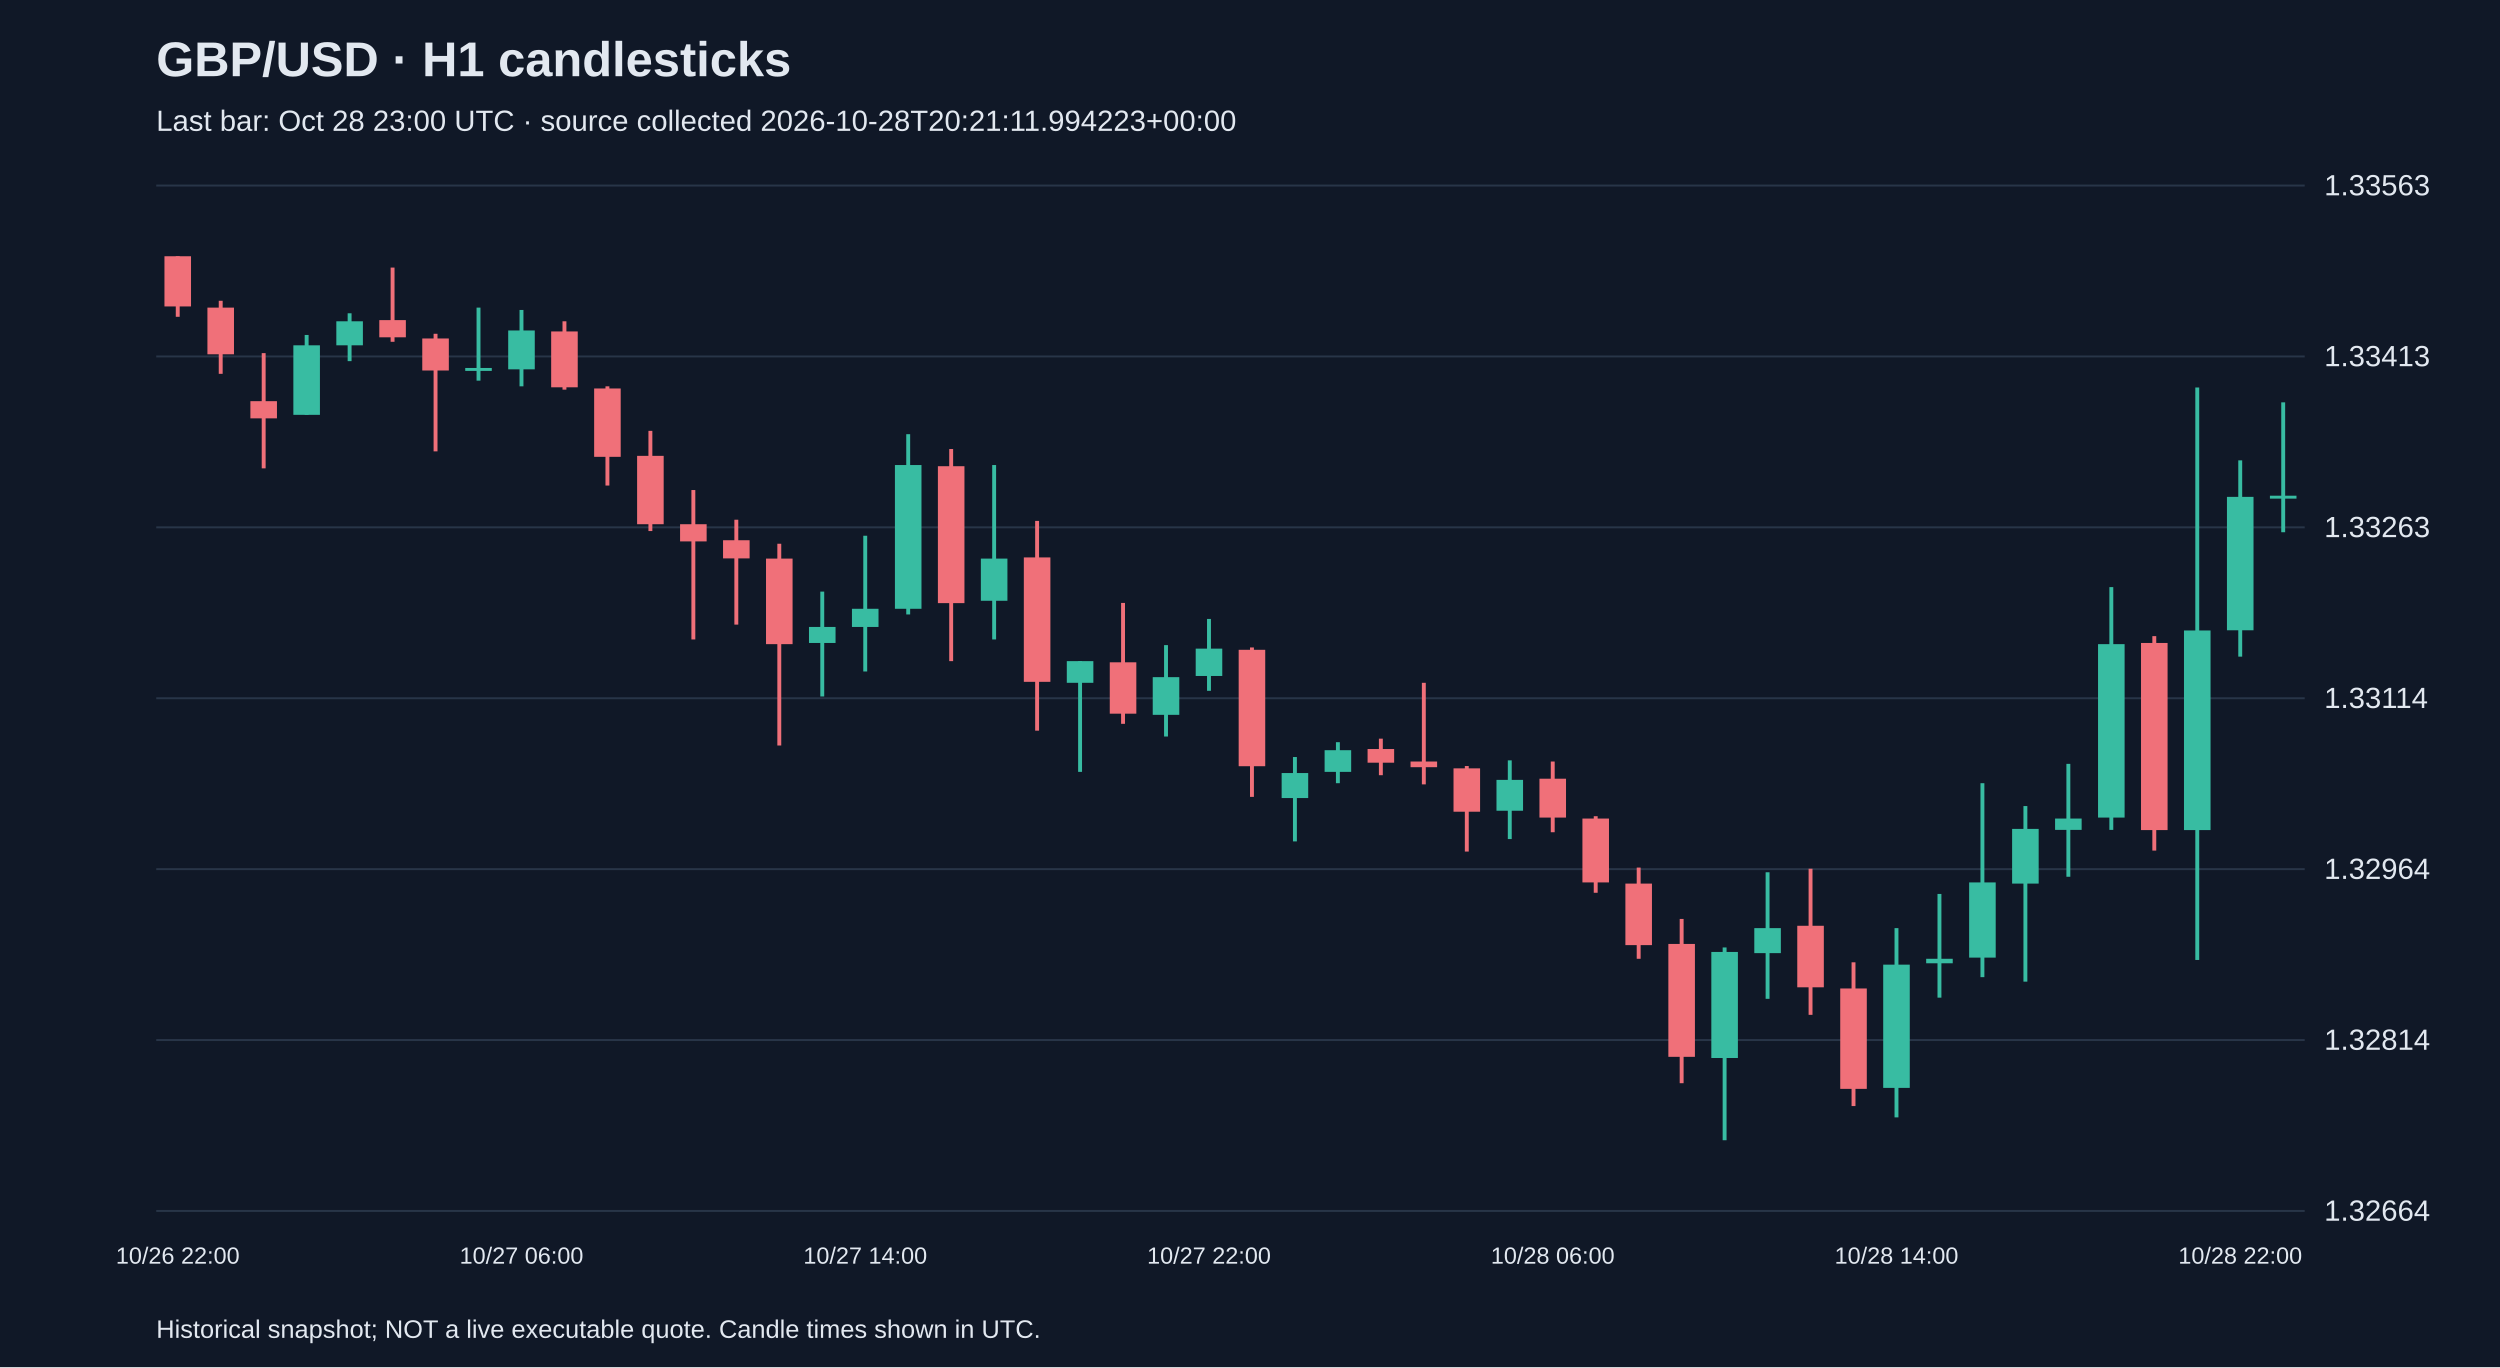
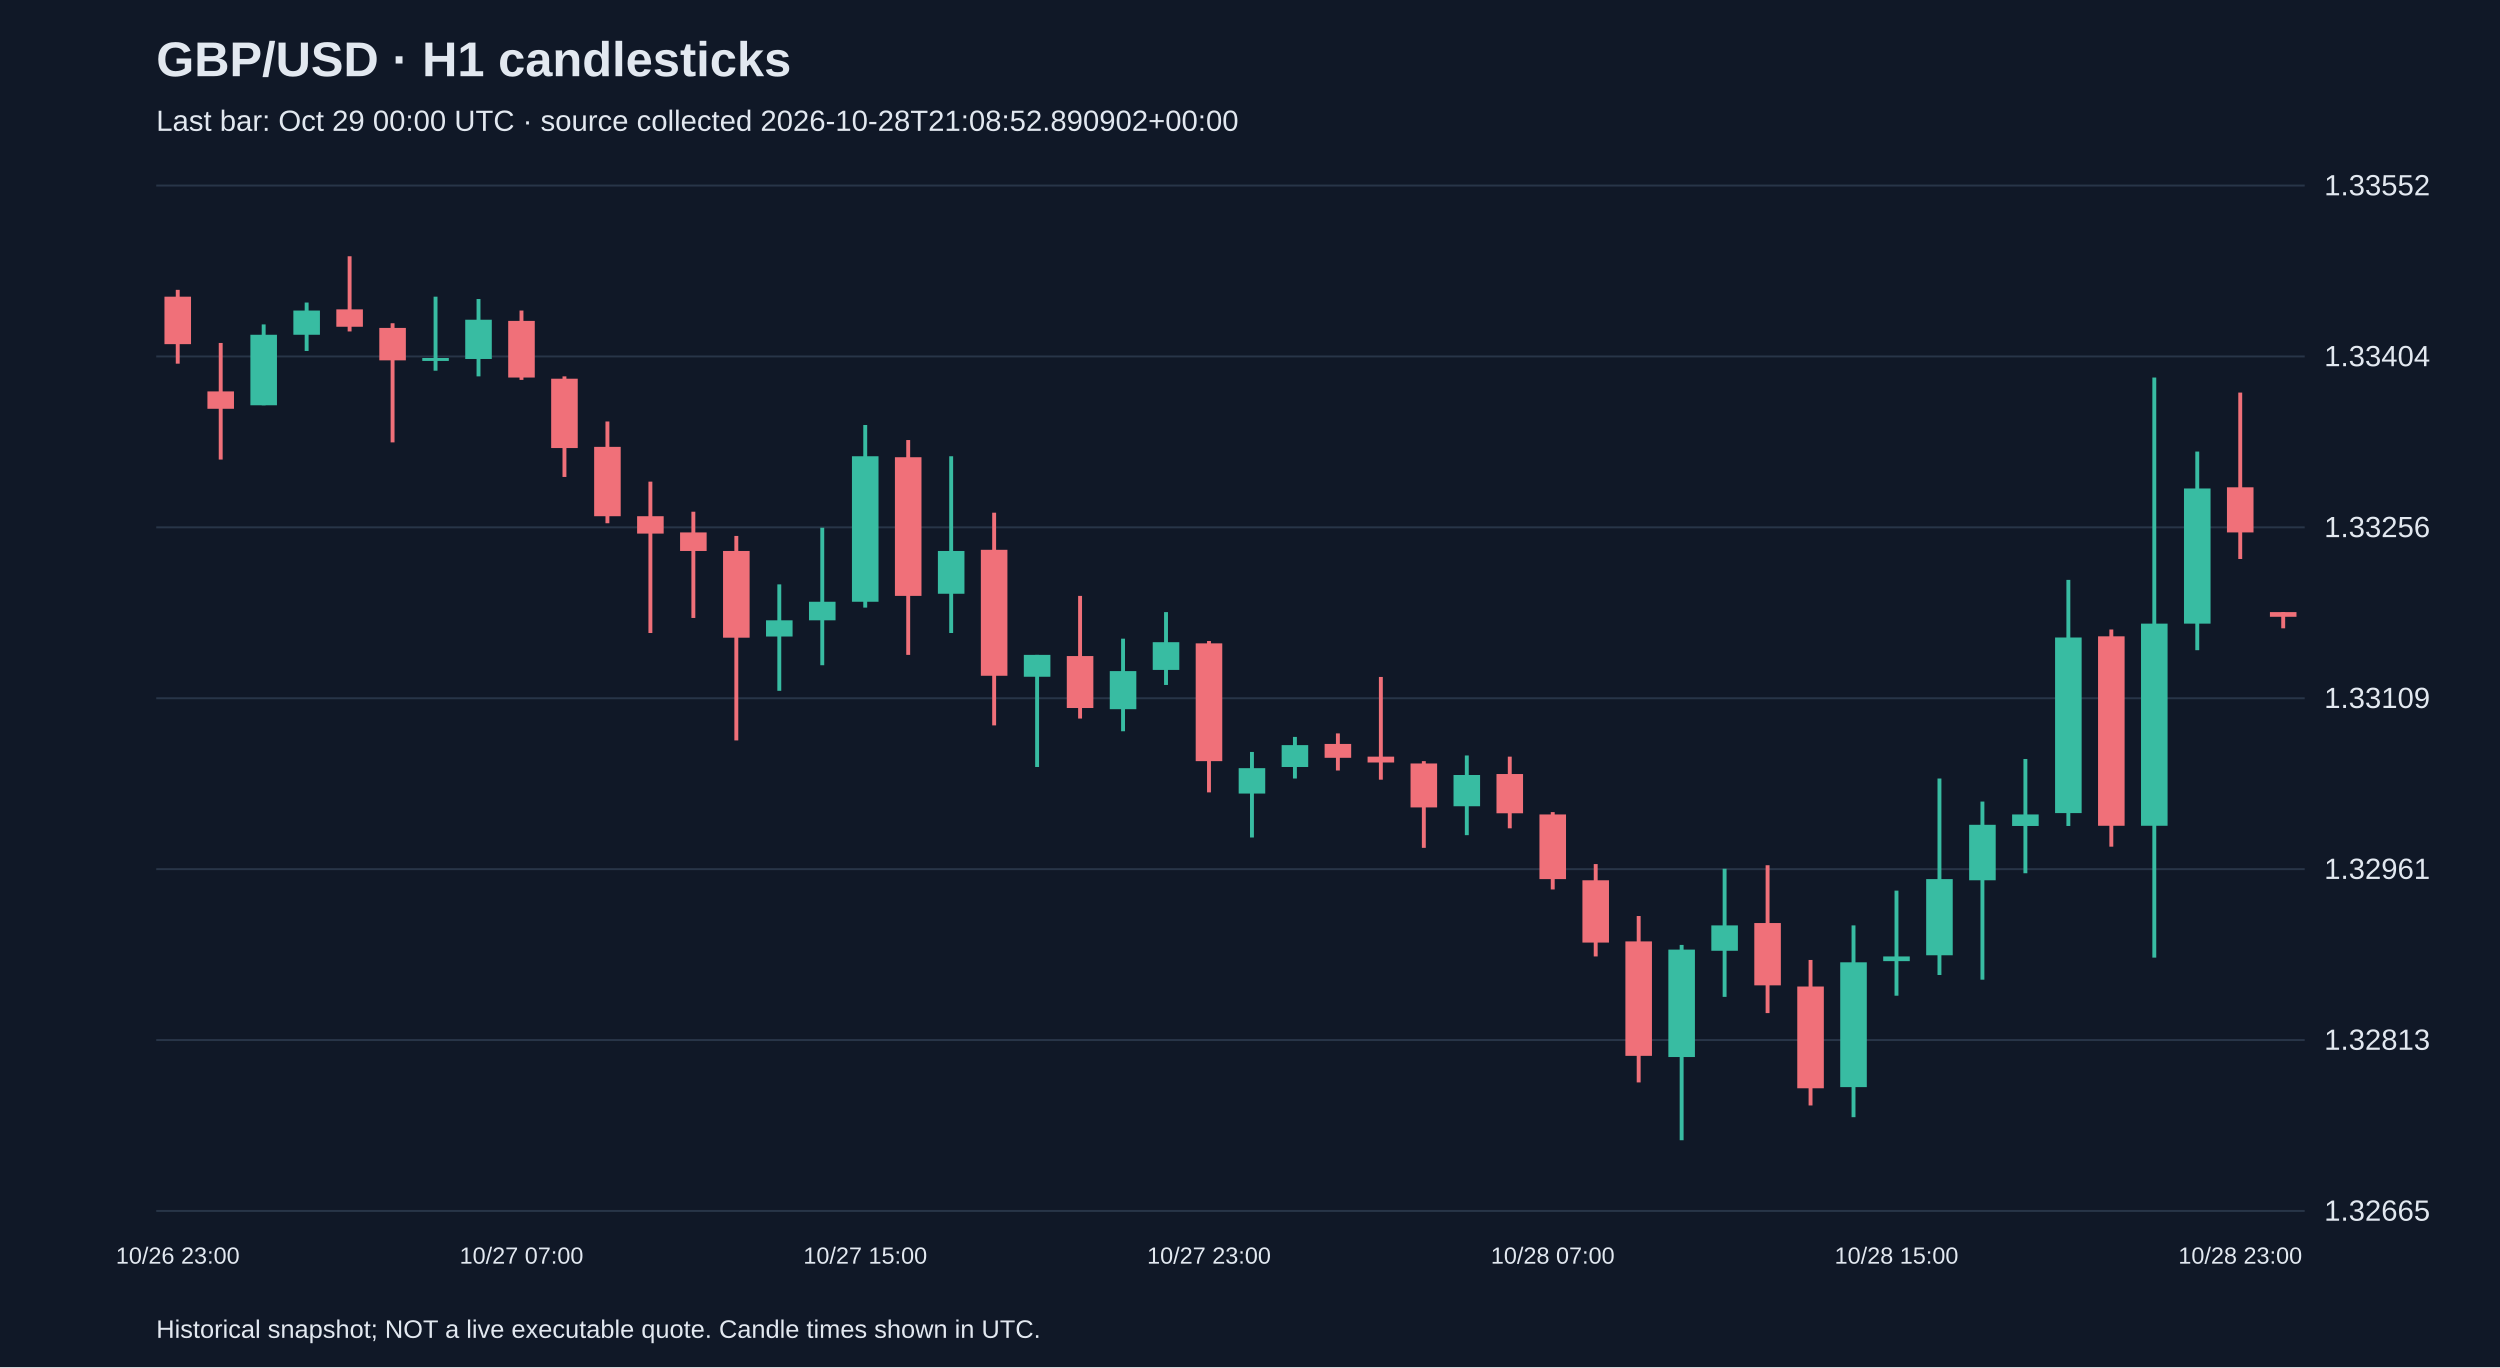
<svg xmlns="http://www.w3.org/2000/svg" viewBox="0 0 1280 700">
  <rect width="100%" height="100%" fill="#101827" />
  <style>text{font-family:Arial,sans-serif;fill:#e2e8f0}</style>
  <text x="80" y="39" font-size="25" font-weight="bold">GBP/USD · H1 candlesticks</text>
-   <text x="80" y="67" font-size="15" fill="#a6b1c5">Last bar: Oct 28 23:00 UTC · source collected 2026-10-28T20:21:11.994223+00:00</text>
+   <text x="80" y="67" font-size="15" fill="#a6b1c5">Last bar: Oct 29 00:00 UTC · source collected 2026-10-28T21:08:52.890902+00:00</text>
  <line x1="80" y1="620.0" x2="1180" y2="620.0" stroke="#283548" />
-   <text x="1190" y="625.0" font-size="15">1.32664</text>
+   <text x="1190" y="625.0" font-size="15">1.32665</text>
  <line x1="80" y1="532.5" x2="1180" y2="532.5" stroke="#283548" />
-   <text x="1190" y="537.5" font-size="15">1.32814</text>
+   <text x="1190" y="537.5" font-size="15">1.32813</text>
  <line x1="80" y1="445.0" x2="1180" y2="445.0" stroke="#283548" />
-   <text x="1190" y="450.0" font-size="15">1.32964</text>
+   <text x="1190" y="450.0" font-size="15">1.32961</text>
  <line x1="80" y1="357.5" x2="1180" y2="357.5" stroke="#283548" />
-   <text x="1190" y="362.5" font-size="15">1.33114</text>
+   <text x="1190" y="362.5" font-size="15">1.33109</text>
  <line x1="80" y1="270.0" x2="1180" y2="270.0" stroke="#283548" />
-   <text x="1190" y="275.0" font-size="15">1.33263</text>
+   <text x="1190" y="275.0" font-size="15">1.33256</text>
  <line x1="80" y1="182.5" x2="1180" y2="182.5" stroke="#283548" />
-   <text x="1190" y="187.5" font-size="15">1.33413</text>
+   <text x="1190" y="187.5" font-size="15">1.33404</text>
  <line x1="80" y1="95.0" x2="1180" y2="95.0" stroke="#283548" />
-   <text x="1190" y="100.0" font-size="15">1.33563</text>
-   <line x1="91.0" y1="131.2" x2="91.0" y2="162.2" stroke="#f07079" stroke-width="2" />
-   <rect x="84.2" y="131.2" width="13.6" height="25.7" fill="#f07079" />
-   <text x="91.0" y="647" text-anchor="middle" font-size="12">10/26 22:00</text>
-   <line x1="113.0" y1="154.0" x2="113.0" y2="191.4" stroke="#f07079" stroke-width="2" />
-   <rect x="106.2" y="157.5" width="13.6" height="23.9" fill="#f07079" />
-   <line x1="135.0" y1="180.8" x2="135.0" y2="239.8" stroke="#f07079" stroke-width="2" />
-   <rect x="128.2" y="205.4" width="13.6" height="8.8" fill="#f07079" />
-   <line x1="157.0" y1="171.5" x2="157.0" y2="212.4" stroke="#38bca2" stroke-width="2" />
-   <rect x="150.2" y="176.8" width="13.6" height="35.6" fill="#38bca2" />
-   <line x1="179.0" y1="160.4" x2="179.0" y2="184.9" stroke="#38bca2" stroke-width="2" />
-   <rect x="172.2" y="164.5" width="13.6" height="12.3" fill="#38bca2" />
-   <line x1="201.0" y1="137.0" x2="201.0" y2="175.0" stroke="#f07079" stroke-width="2" />
-   <rect x="194.2" y="163.9" width="13.6" height="8.8" fill="#f07079" />
-   <line x1="223.0" y1="170.9" x2="223.0" y2="231.1" stroke="#f07079" stroke-width="2" />
-   <rect x="216.2" y="173.3" width="13.6" height="16.4" fill="#f07079" />
-   <line x1="245.0" y1="157.5" x2="245.0" y2="194.9" stroke="#38bca2" stroke-width="2" />
-   <rect x="238.2" y="188.4" width="13.6" height="1.5" fill="#38bca2" />
-   <line x1="267.0" y1="158.7" x2="267.0" y2="197.8" stroke="#38bca2" stroke-width="2" />
-   <rect x="260.2" y="169.2" width="13.6" height="19.9" fill="#38bca2" />
-   <text x="267.0" y="647" text-anchor="middle" font-size="12">10/27 06:00</text>
-   <line x1="289.0" y1="164.5" x2="289.0" y2="199.5" stroke="#f07079" stroke-width="2" />
-   <rect x="282.2" y="169.7" width="13.6" height="28.6" fill="#f07079" />
-   <line x1="311.0" y1="197.8" x2="311.0" y2="248.6" stroke="#f07079" stroke-width="2" />
-   <rect x="304.2" y="198.9" width="13.6" height="35.0" fill="#f07079" />
-   <line x1="333.0" y1="220.6" x2="333.0" y2="271.9" stroke="#f07079" stroke-width="2" />
-   <rect x="326.2" y="233.4" width="13.6" height="35.0" fill="#f07079" />
-   <line x1="355.0" y1="250.9" x2="355.0" y2="327.4" stroke="#f07079" stroke-width="2" />
-   <rect x="348.2" y="268.4" width="13.6" height="8.8" fill="#f07079" />
-   <line x1="377.0" y1="266.1" x2="377.0" y2="319.8" stroke="#f07079" stroke-width="2" />
-   <rect x="370.2" y="276.6" width="13.6" height="9.3" fill="#f07079" />
-   <line x1="399.0" y1="278.4" x2="399.0" y2="381.7" stroke="#f07079" stroke-width="2" />
-   <rect x="392.2" y="286.0" width="13.6" height="43.8" fill="#f07079" />
-   <line x1="421.0" y1="302.9" x2="421.0" y2="356.6" stroke="#38bca2" stroke-width="2" />
-   <rect x="414.2" y="321.0" width="13.6" height="8.2" fill="#38bca2" />
-   <line x1="443.0" y1="274.3" x2="443.0" y2="343.8" stroke="#38bca2" stroke-width="2" />
-   <rect x="436.2" y="311.7" width="13.6" height="9.3" fill="#38bca2" />
-   <text x="443.0" y="647" text-anchor="middle" font-size="12">10/27 14:00</text>
-   <line x1="465.0" y1="222.3" x2="465.0" y2="314.6" stroke="#38bca2" stroke-width="2" />
-   <rect x="458.2" y="238.1" width="13.6" height="73.6" fill="#38bca2" />
-   <line x1="487.0" y1="229.9" x2="487.0" y2="338.5" stroke="#f07079" stroke-width="2" />
-   <rect x="480.2" y="238.7" width="13.6" height="70.1" fill="#f07079" />
-   <line x1="509.0" y1="238.1" x2="509.0" y2="327.4" stroke="#38bca2" stroke-width="2" />
-   <rect x="502.2" y="286.0" width="13.6" height="21.6" fill="#38bca2" />
-   <line x1="531.0" y1="266.7" x2="531.0" y2="374.1" stroke="#f07079" stroke-width="2" />
-   <rect x="524.2" y="285.4" width="13.6" height="63.7" fill="#f07079" />
-   <line x1="553.0" y1="338.5" x2="553.0" y2="395.2" stroke="#38bca2" stroke-width="2" />
-   <rect x="546.2" y="338.5" width="13.6" height="11.1" fill="#38bca2" />
-   <line x1="575.0" y1="308.7" x2="575.0" y2="370.6" stroke="#f07079" stroke-width="2" />
-   <rect x="568.2" y="339.1" width="13.6" height="26.3" fill="#f07079" />
-   <line x1="597.0" y1="330.3" x2="597.0" y2="377.1" stroke="#38bca2" stroke-width="2" />
-   <rect x="590.2" y="346.7" width="13.6" height="19.3" fill="#38bca2" />
-   <line x1="619.0" y1="316.9" x2="619.0" y2="353.7" stroke="#38bca2" stroke-width="2" />
-   <rect x="612.2" y="332.1" width="13.6" height="14.0" fill="#38bca2" />
-   <text x="619.0" y="647" text-anchor="middle" font-size="12">10/27 22:00</text>
-   <line x1="641.0" y1="331.5" x2="641.0" y2="408.0" stroke="#f07079" stroke-width="2" />
-   <rect x="634.2" y="332.7" width="13.6" height="59.6" fill="#f07079" />
-   <line x1="663.0" y1="387.6" x2="663.0" y2="430.8" stroke="#38bca2" stroke-width="2" />
-   <rect x="656.2" y="395.8" width="13.6" height="12.8" fill="#38bca2" />
-   <line x1="685.0" y1="380.0" x2="685.0" y2="401.0" stroke="#38bca2" stroke-width="2" />
-   <rect x="678.2" y="384.1" width="13.6" height="11.1" fill="#38bca2" />
-   <line x1="707.0" y1="378.2" x2="707.0" y2="396.9" stroke="#f07079" stroke-width="2" />
-   <rect x="700.2" y="383.5" width="13.6" height="7.0" fill="#f07079" />
-   <line x1="729.0" y1="349.6" x2="729.0" y2="401.6" stroke="#f07079" stroke-width="2" />
-   <rect x="722.2" y="389.9" width="13.6" height="2.9" fill="#f07079" />
-   <line x1="751.0" y1="392.2" x2="751.0" y2="436.0" stroke="#f07079" stroke-width="2" />
-   <rect x="744.2" y="393.4" width="13.6" height="22.2" fill="#f07079" />
-   <line x1="773.0" y1="389.3" x2="773.0" y2="429.6" stroke="#38bca2" stroke-width="2" />
-   <rect x="766.2" y="399.3" width="13.6" height="15.8" fill="#38bca2" />
-   <line x1="795.0" y1="389.9" x2="795.0" y2="426.1" stroke="#f07079" stroke-width="2" />
-   <rect x="788.2" y="398.7" width="13.6" height="19.9" fill="#f07079" />
-   <text x="795.0" y="647" text-anchor="middle" font-size="12">10/28 06:00</text>
-   <line x1="817.0" y1="417.9" x2="817.0" y2="457.1" stroke="#f07079" stroke-width="2" />
-   <rect x="810.2" y="419.1" width="13.6" height="32.7" fill="#f07079" />
-   <line x1="839.0" y1="444.2" x2="839.0" y2="490.9" stroke="#f07079" stroke-width="2" />
-   <rect x="832.2" y="452.4" width="13.6" height="31.5" fill="#f07079" />
-   <line x1="861.0" y1="470.5" x2="861.0" y2="554.6" stroke="#f07079" stroke-width="2" />
-   <rect x="854.2" y="483.3" width="13.6" height="57.8" fill="#f07079" />
-   <line x1="883.0" y1="485.1" x2="883.0" y2="583.8" stroke="#38bca2" stroke-width="2" />
-   <rect x="876.2" y="487.4" width="13.6" height="54.3" fill="#38bca2" />
-   <line x1="905.0" y1="446.6" x2="905.0" y2="511.4" stroke="#38bca2" stroke-width="2" />
-   <rect x="898.2" y="475.2" width="13.6" height="12.8" fill="#38bca2" />
-   <line x1="927.0" y1="444.8" x2="927.0" y2="519.6" stroke="#f07079" stroke-width="2" />
-   <rect x="920.2" y="474.0" width="13.6" height="31.5" fill="#f07079" />
-   <line x1="949.0" y1="492.7" x2="949.0" y2="566.3" stroke="#f07079" stroke-width="2" />
-   <rect x="942.2" y="506.1" width="13.6" height="51.4" fill="#f07079" />
-   <line x1="971.0" y1="475.2" x2="971.0" y2="572.1" stroke="#38bca2" stroke-width="2" />
-   <rect x="964.2" y="493.9" width="13.6" height="63.1" fill="#38bca2" />
-   <text x="971.0" y="647" text-anchor="middle" font-size="12">10/28 14:00</text>
-   <line x1="993.0" y1="457.7" x2="993.0" y2="510.8" stroke="#38bca2" stroke-width="2" />
-   <rect x="986.2" y="490.9" width="13.6" height="2.3" fill="#38bca2" />
-   <line x1="1015.0" y1="401.0" x2="1015.0" y2="500.3" stroke="#38bca2" stroke-width="2" />
-   <rect x="1008.2" y="451.8" width="13.6" height="38.5" fill="#38bca2" />
-   <line x1="1037.0" y1="412.7" x2="1037.0" y2="502.6" stroke="#38bca2" stroke-width="2" />
-   <rect x="1030.2" y="424.4" width="13.6" height="28.0" fill="#38bca2" />
-   <line x1="1059.0" y1="391.1" x2="1059.0" y2="448.9" stroke="#38bca2" stroke-width="2" />
-   <rect x="1052.2" y="419.1" width="13.6" height="5.8" fill="#38bca2" />
-   <line x1="1081.0" y1="300.6" x2="1081.0" y2="424.9" stroke="#38bca2" stroke-width="2" />
-   <rect x="1074.2" y="329.8" width="13.6" height="88.8" fill="#38bca2" />
-   <line x1="1103.0" y1="325.7" x2="1103.0" y2="435.5" stroke="#f07079" stroke-width="2" />
-   <rect x="1096.2" y="329.2" width="13.6" height="95.8" fill="#f07079" />
-   <line x1="1125.0" y1="198.4" x2="1125.0" y2="491.5" stroke="#38bca2" stroke-width="2" />
-   <rect x="1118.2" y="322.8" width="13.6" height="102.2" fill="#38bca2" />
-   <line x1="1147.0" y1="235.7" x2="1147.0" y2="336.2" stroke="#38bca2" stroke-width="2" />
-   <rect x="1140.2" y="254.4" width="13.6" height="68.3" fill="#38bca2" />
-   <text x="1147.0" y="647" text-anchor="middle" font-size="12">10/28 22:00</text>
-   <line x1="1169.0" y1="206.0" x2="1169.0" y2="272.5" stroke="#38bca2" stroke-width="2" />
-   <rect x="1162.2" y="253.8" width="13.6" height="1.5" fill="#38bca2" />
+   <text x="1190" y="100.0" font-size="15">1.33552</text>
+   <line x1="91.0" y1="148.4" x2="91.0" y2="186.2" stroke="#f07079" stroke-width="2" />
+   <rect x="84.2" y="151.9" width="13.6" height="24.3" fill="#f07079" />
+   <text x="91.0" y="647" text-anchor="middle" font-size="12">10/26 23:00</text>
+   <line x1="113.0" y1="175.6" x2="113.0" y2="235.3" stroke="#f07079" stroke-width="2" />
+   <rect x="106.2" y="200.4" width="13.6" height="8.9" fill="#f07079" />
+   <line x1="135.0" y1="166.1" x2="135.0" y2="207.5" stroke="#38bca2" stroke-width="2" />
+   <rect x="128.2" y="171.4" width="13.6" height="36.1" fill="#38bca2" />
+   <line x1="157.0" y1="154.9" x2="157.0" y2="179.7" stroke="#38bca2" stroke-width="2" />
+   <rect x="150.2" y="159.0" width="13.6" height="12.4" fill="#38bca2" />
+   <line x1="179.0" y1="131.2" x2="179.0" y2="169.7" stroke="#f07079" stroke-width="2" />
+   <rect x="172.2" y="158.4" width="13.6" height="8.9" fill="#f07079" />
+   <line x1="201.0" y1="165.5" x2="201.0" y2="226.5" stroke="#f07079" stroke-width="2" />
+   <rect x="194.2" y="167.9" width="13.6" height="16.6" fill="#f07079" />
+   <line x1="223.0" y1="151.9" x2="223.0" y2="189.8" stroke="#38bca2" stroke-width="2" />
+   <rect x="216.2" y="183.3" width="13.6" height="1.5" fill="#38bca2" />
+   <line x1="245.0" y1="153.1" x2="245.0" y2="192.7" stroke="#38bca2" stroke-width="2" />
+   <rect x="238.2" y="163.7" width="13.6" height="20.1" fill="#38bca2" />
+   <line x1="267.0" y1="159.0" x2="267.0" y2="194.5" stroke="#f07079" stroke-width="2" />
+   <rect x="260.2" y="164.3" width="13.6" height="29.0" fill="#f07079" />
+   <text x="267.0" y="647" text-anchor="middle" font-size="12">10/27 07:00</text>
+   <line x1="289.0" y1="192.7" x2="289.0" y2="244.2" stroke="#f07079" stroke-width="2" />
+   <rect x="282.2" y="193.9" width="13.6" height="35.5" fill="#f07079" />
+   <line x1="311.0" y1="215.8" x2="311.0" y2="267.9" stroke="#f07079" stroke-width="2" />
+   <rect x="304.2" y="228.8" width="13.6" height="35.5" fill="#f07079" />
+   <line x1="333.0" y1="246.6" x2="333.0" y2="324.1" stroke="#f07079" stroke-width="2" />
+   <rect x="326.2" y="264.3" width="13.6" height="8.9" fill="#f07079" />
+   <line x1="355.0" y1="262.0" x2="355.0" y2="316.4" stroke="#f07079" stroke-width="2" />
+   <rect x="348.2" y="272.6" width="13.6" height="9.5" fill="#f07079" />
+   <line x1="377.0" y1="274.4" x2="377.0" y2="379.1" stroke="#f07079" stroke-width="2" />
+   <rect x="370.2" y="282.1" width="13.6" height="44.4" fill="#f07079" />
+   <line x1="399.0" y1="299.2" x2="399.0" y2="353.7" stroke="#38bca2" stroke-width="2" />
+   <rect x="392.2" y="317.6" width="13.6" height="8.3" fill="#38bca2" />
+   <line x1="421.0" y1="270.2" x2="421.0" y2="340.6" stroke="#38bca2" stroke-width="2" />
+   <rect x="414.2" y="308.1" width="13.6" height="9.5" fill="#38bca2" />
+   <line x1="443.0" y1="217.6" x2="443.0" y2="311.1" stroke="#38bca2" stroke-width="2" />
+   <rect x="436.2" y="233.6" width="13.6" height="74.5" fill="#38bca2" />
+   <text x="443.0" y="647" text-anchor="middle" font-size="12">10/27 15:00</text>
+   <line x1="465.0" y1="225.3" x2="465.0" y2="335.3" stroke="#f07079" stroke-width="2" />
+   <rect x="458.2" y="234.1" width="13.6" height="71.0" fill="#f07079" />
+   <line x1="487.0" y1="233.6" x2="487.0" y2="324.1" stroke="#38bca2" stroke-width="2" />
+   <rect x="480.2" y="282.1" width="13.6" height="21.9" fill="#38bca2" />
+   <line x1="509.0" y1="262.5" x2="509.0" y2="371.4" stroke="#f07079" stroke-width="2" />
+   <rect x="502.2" y="281.5" width="13.6" height="64.5" fill="#f07079" />
+   <line x1="531.0" y1="335.3" x2="531.0" y2="392.7" stroke="#38bca2" stroke-width="2" />
+   <rect x="524.2" y="335.3" width="13.6" height="11.2" fill="#38bca2" />
+   <line x1="553.0" y1="305.1" x2="553.0" y2="367.9" stroke="#f07079" stroke-width="2" />
+   <rect x="546.2" y="335.9" width="13.6" height="26.6" fill="#f07079" />
+   <line x1="575.0" y1="327.0" x2="575.0" y2="374.4" stroke="#38bca2" stroke-width="2" />
+   <rect x="568.2" y="343.6" width="13.6" height="19.5" fill="#38bca2" />
+   <line x1="597.0" y1="313.4" x2="597.0" y2="350.7" stroke="#38bca2" stroke-width="2" />
+   <rect x="590.2" y="328.8" width="13.6" height="14.2" fill="#38bca2" />
+   <line x1="619.0" y1="328.2" x2="619.0" y2="405.7" stroke="#f07079" stroke-width="2" />
+   <rect x="612.2" y="329.4" width="13.6" height="60.3" fill="#f07079" />
+   <text x="619.0" y="647" text-anchor="middle" font-size="12">10/27 23:00</text>
+   <line x1="641.0" y1="385.0" x2="641.0" y2="428.8" stroke="#38bca2" stroke-width="2" />
+   <rect x="634.2" y="393.3" width="13.6" height="13.0" fill="#38bca2" />
+   <line x1="663.0" y1="377.3" x2="663.0" y2="398.6" stroke="#38bca2" stroke-width="2" />
+   <rect x="656.2" y="381.5" width="13.6" height="11.2" fill="#38bca2" />
+   <line x1="685.0" y1="375.5" x2="685.0" y2="394.5" stroke="#f07079" stroke-width="2" />
+   <rect x="678.2" y="380.9" width="13.6" height="7.1" fill="#f07079" />
+   <line x1="707.0" y1="346.6" x2="707.0" y2="399.2" stroke="#f07079" stroke-width="2" />
+   <rect x="700.2" y="387.4" width="13.6" height="3.0" fill="#f07079" />
+   <line x1="729.0" y1="389.7" x2="729.0" y2="434.1" stroke="#f07079" stroke-width="2" />
+   <rect x="722.2" y="390.9" width="13.6" height="22.5" fill="#f07079" />
+   <line x1="751.0" y1="386.8" x2="751.0" y2="427.6" stroke="#38bca2" stroke-width="2" />
+   <rect x="744.2" y="396.8" width="13.6" height="16.0" fill="#38bca2" />
+   <line x1="773.0" y1="387.4" x2="773.0" y2="424.1" stroke="#f07079" stroke-width="2" />
+   <rect x="766.2" y="396.3" width="13.6" height="20.1" fill="#f07079" />
+   <line x1="795.0" y1="415.8" x2="795.0" y2="455.4" stroke="#f07079" stroke-width="2" />
+   <rect x="788.2" y="417.0" width="13.6" height="33.1" fill="#f07079" />
+   <text x="795.0" y="647" text-anchor="middle" font-size="12">10/28 07:00</text>
+   <line x1="817.0" y1="442.4" x2="817.0" y2="489.7" stroke="#f07079" stroke-width="2" />
+   <rect x="810.2" y="450.7" width="13.6" height="31.9" fill="#f07079" />
+   <line x1="839.0" y1="469.0" x2="839.0" y2="554.2" stroke="#f07079" stroke-width="2" />
+   <rect x="832.2" y="482.0" width="13.6" height="58.6" fill="#f07079" />
+   <line x1="861.0" y1="483.8" x2="861.0" y2="583.8" stroke="#38bca2" stroke-width="2" />
+   <rect x="854.2" y="486.2" width="13.6" height="55.0" fill="#38bca2" />
+   <line x1="883.0" y1="444.8" x2="883.0" y2="510.4" stroke="#38bca2" stroke-width="2" />
+   <rect x="876.2" y="473.8" width="13.6" height="13.0" fill="#38bca2" />
+   <line x1="905.0" y1="443.0" x2="905.0" y2="518.7" stroke="#f07079" stroke-width="2" />
+   <rect x="898.2" y="472.6" width="13.6" height="31.9" fill="#f07079" />
+   <line x1="927.0" y1="491.5" x2="927.0" y2="566.0" stroke="#f07079" stroke-width="2" />
+   <rect x="920.2" y="505.1" width="13.6" height="52.1" fill="#f07079" />
+   <line x1="949.0" y1="473.8" x2="949.0" y2="572.0" stroke="#38bca2" stroke-width="2" />
+   <rect x="942.2" y="492.7" width="13.6" height="63.9" fill="#38bca2" />
+   <line x1="971.0" y1="456.0" x2="971.0" y2="509.8" stroke="#38bca2" stroke-width="2" />
+   <rect x="964.2" y="489.7" width="13.6" height="2.4" fill="#38bca2" />
+   <text x="971.0" y="647" text-anchor="middle" font-size="12">10/28 15:00</text>
+   <line x1="993.0" y1="398.6" x2="993.0" y2="499.2" stroke="#38bca2" stroke-width="2" />
+   <rect x="986.2" y="450.1" width="13.6" height="39.0" fill="#38bca2" />
+   <line x1="1015.0" y1="410.4" x2="1015.0" y2="501.6" stroke="#38bca2" stroke-width="2" />
+   <rect x="1008.2" y="422.3" width="13.6" height="28.4" fill="#38bca2" />
+   <line x1="1037.0" y1="388.6" x2="1037.0" y2="447.1" stroke="#38bca2" stroke-width="2" />
+   <rect x="1030.2" y="417.0" width="13.6" height="5.9" fill="#38bca2" />
+   <line x1="1059.0" y1="296.9" x2="1059.0" y2="422.9" stroke="#38bca2" stroke-width="2" />
+   <rect x="1052.2" y="326.4" width="13.6" height="89.9" fill="#38bca2" />
+   <line x1="1081.0" y1="322.3" x2="1081.0" y2="433.5" stroke="#f07079" stroke-width="2" />
+   <rect x="1074.2" y="325.8" width="13.6" height="97.0" fill="#f07079" />
+   <line x1="1103.0" y1="193.3" x2="1103.0" y2="490.3" stroke="#38bca2" stroke-width="2" />
+   <rect x="1096.2" y="319.3" width="13.6" height="103.5" fill="#38bca2" />
+   <line x1="1125.0" y1="231.2" x2="1125.0" y2="332.9" stroke="#38bca2" stroke-width="2" />
+   <rect x="1118.2" y="250.1" width="13.6" height="69.2" fill="#38bca2" />
+   <line x1="1147.0" y1="201.0" x2="1147.0" y2="286.2" stroke="#f07079" stroke-width="2" />
+   <rect x="1140.2" y="249.5" width="13.6" height="23.1" fill="#f07079" />
+   <text x="1147.0" y="647" text-anchor="middle" font-size="12">10/28 23:00</text>
+   <line x1="1169.0" y1="313.4" x2="1169.0" y2="321.7" stroke="#f07079" stroke-width="2" />
+   <rect x="1162.2" y="313.4" width="13.6" height="2.4" fill="#f07079" />
  <text x="80" y="685" font-size="13">Historical snapshot; NOT a live executable quote. Candle times shown in UTC.</text>
</svg>
